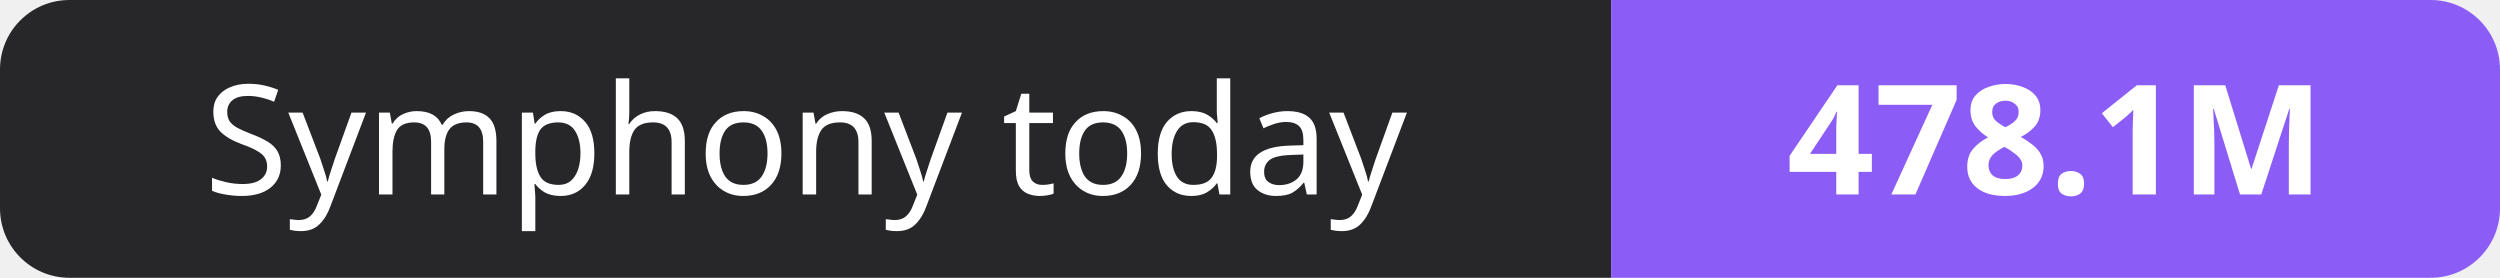
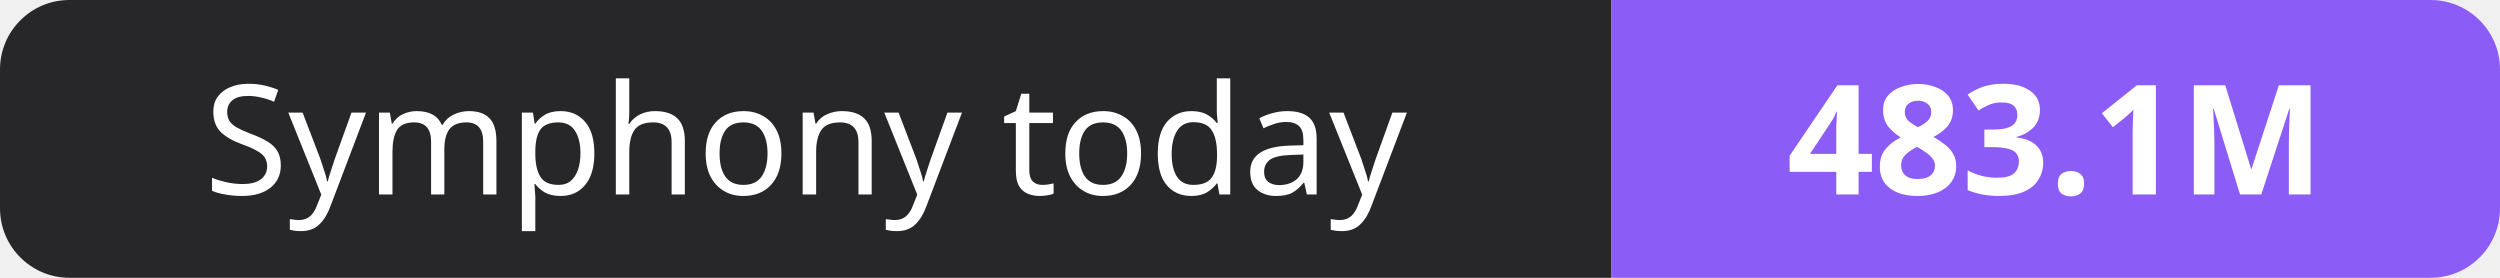
- <svg xmlns="http://www.w3.org/2000/svg" width="180" height="20" role="img" aria-label="Symphony today: 478.1M">
+ <svg xmlns="http://www.w3.org/2000/svg" width="180" height="20" role="img" aria-label="Symphony today: 483.1M">
  <clipPath id="r">
    <rect width="180" height="20" rx="5" fill="#fff" />
  </clipPath>
  <g clip-path="url(#r)">
    <rect width="116" height="20" fill="#27272a" />
    <rect x="116" width="64" height="20" fill="#8b5cf6" />
  </g>
  <g fill="#fff" text-anchor="middle" font-family="Verdana,Geneva,sans-serif" font-size="11">
    <text x="58.0" y="14">Symphony today</text>
-     <text x="148.0" y="14" font-weight="700">478.1M</text>
+     <text x="148.0" y="14" font-weight="700">483.1M</text>
  </g>
</svg>
